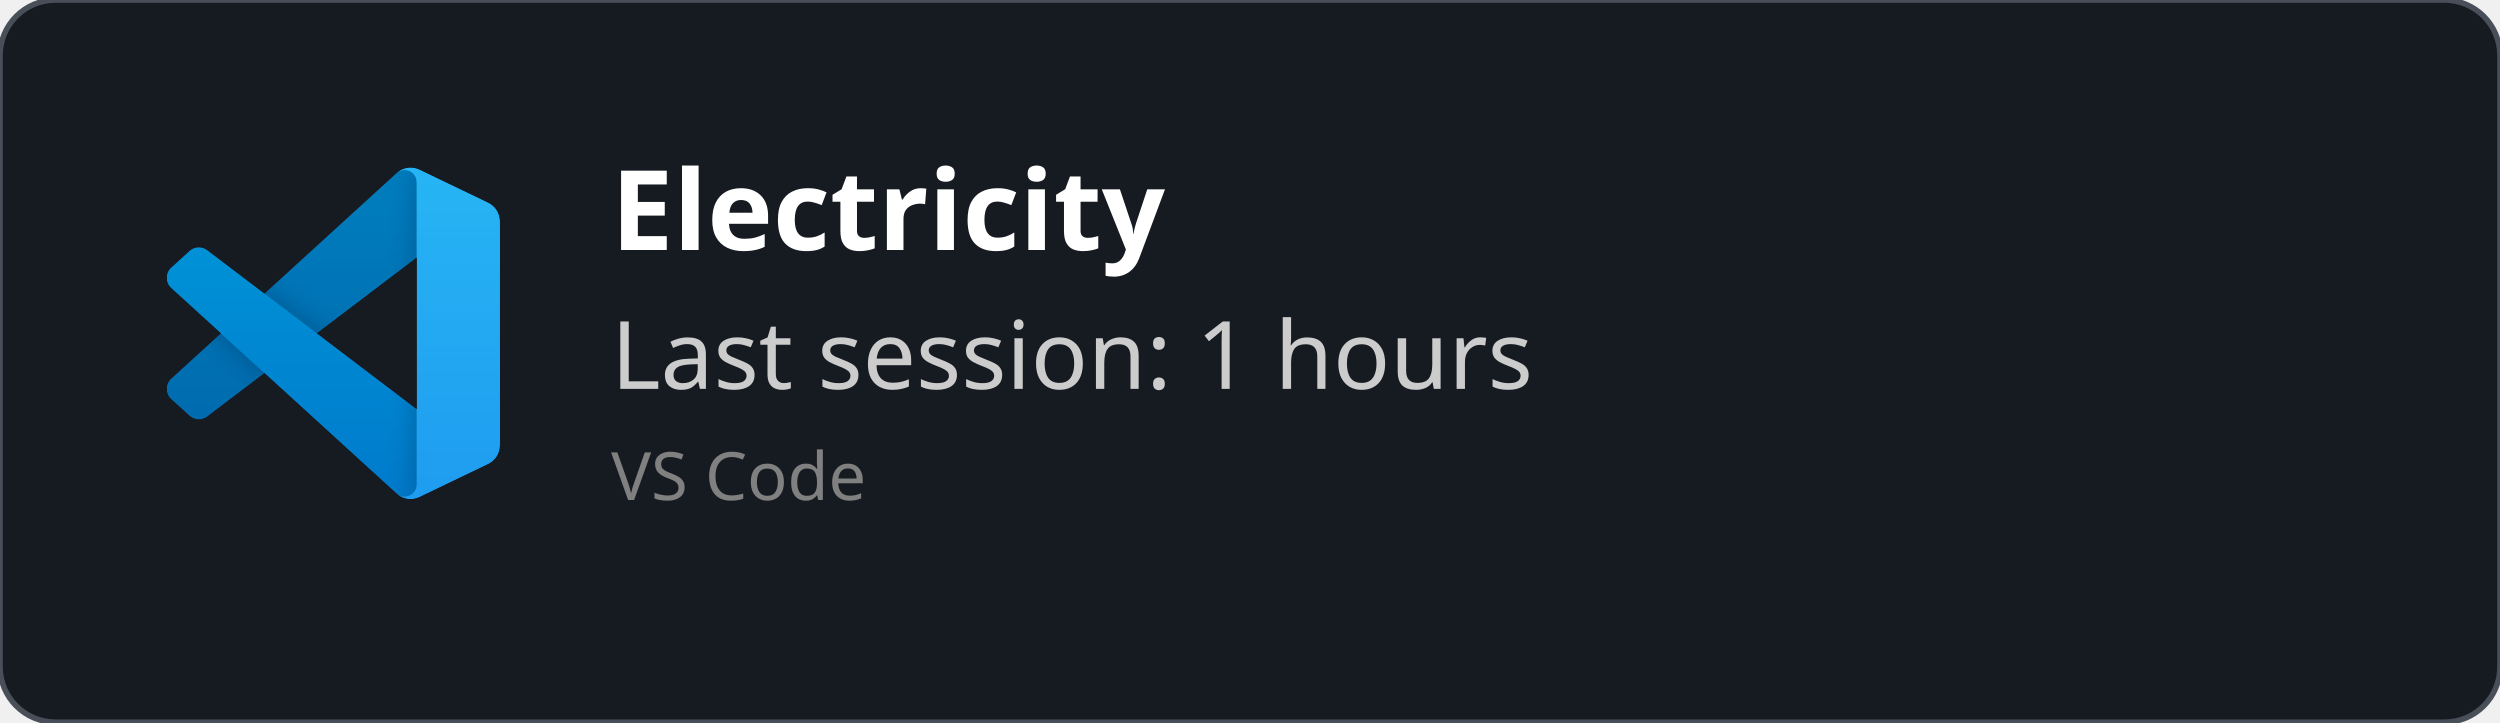
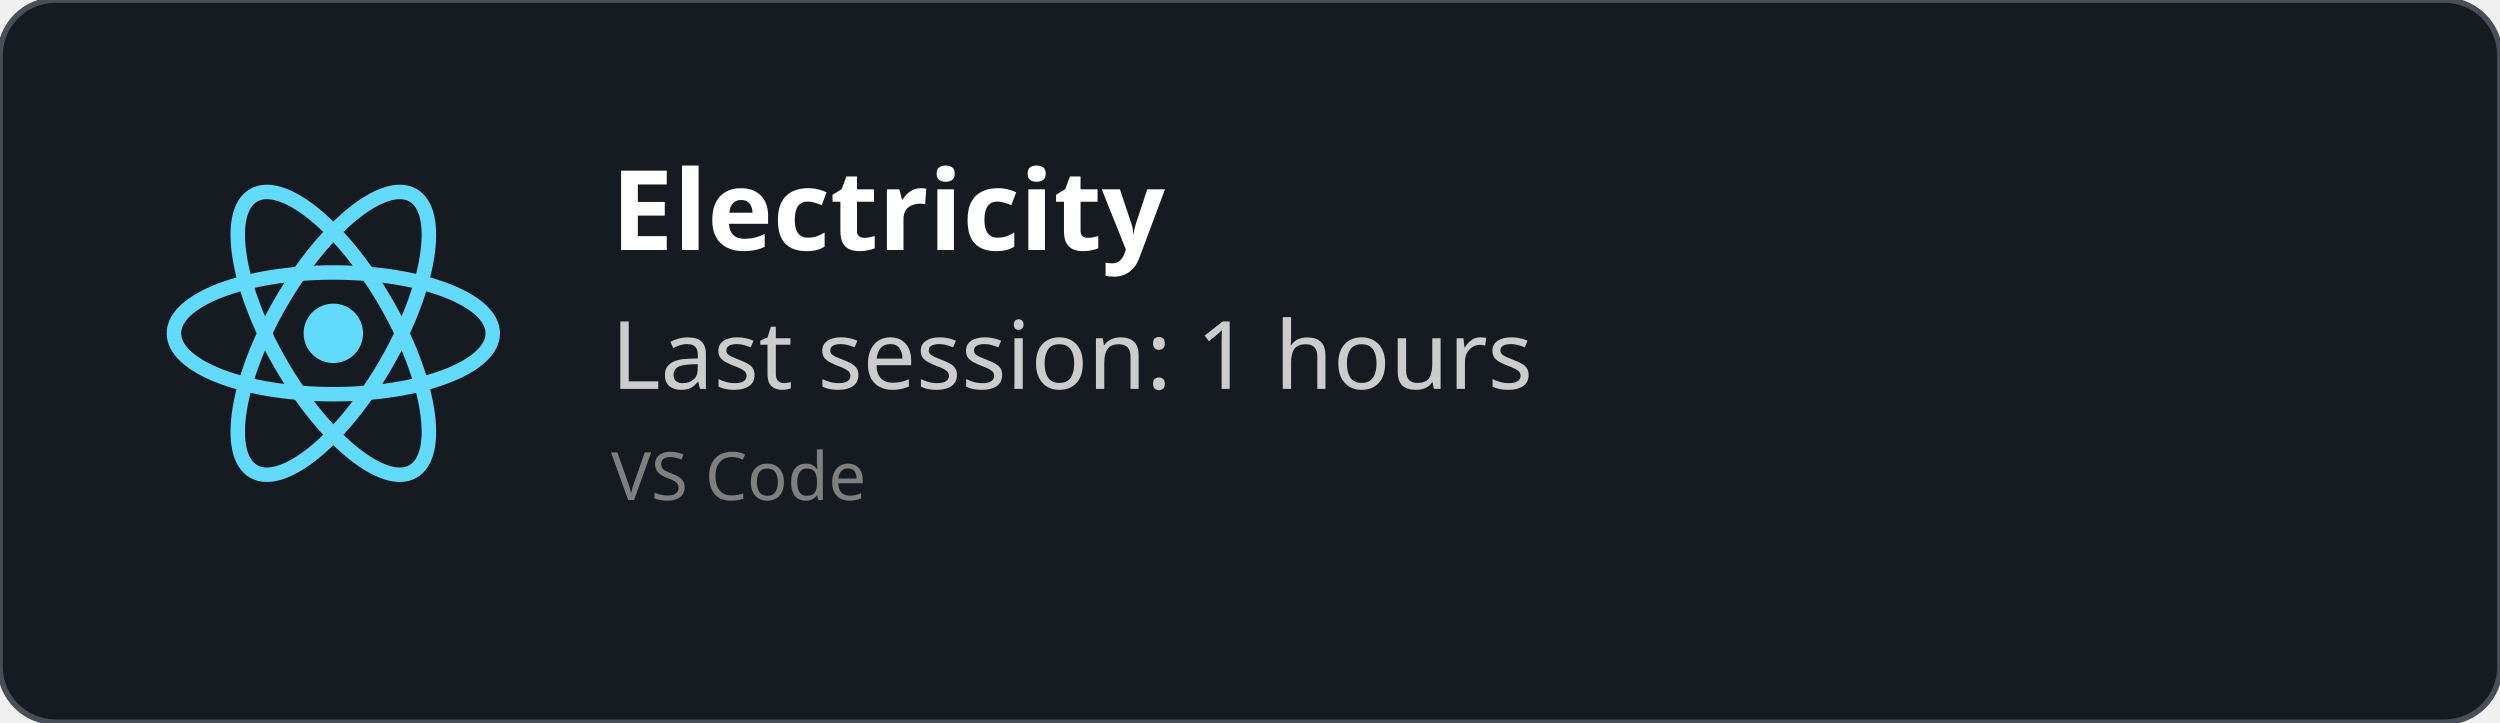
<svg xmlns="http://www.w3.org/2000/svg" width="450" height="130" viewBox="0 0 450 130" fill="none" role="img">
  <style>
    *{
        font-family: 'Segoe UI', Ubuntu, monospace
    }
    </style>
  <defs>
    <clipPath id="horizontalClip" x="20" y="20" width="500" height="200">
      <rect x="90" y="20" width="300" height="50" />
    </clipPath>
  </defs>
  <rect width="450" height="130" fill="rgba(22,27,34)" stroke="#484f58" stroke-width="1" fill-opacity="1" stroke-opacity="1" x="0" y="0" rx="10px" ry="10px">
    </rect>
-   <svg width="60" height="60" x="30" y="30" viewBox="0 0 100 100" fill="none" id="vscode">
-     <mask id="mask0" mask-type="alpha" maskUnits="userSpaceOnUse" x="0" y="0" width="100" height="100">
-       <path fill-rule="evenodd" clip-rule="evenodd" d="M70.912 99.317C72.487 99.931 74.283 99.891 75.873 99.126L96.461 89.22C98.624 88.179 100 85.989 100 83.587V16.413C100 14.011 98.624 11.822 96.461 10.781L75.873 0.874C73.786 -0.13 71.345 0.116 69.513 1.447C69.252 1.637 69.003 1.849 68.769 2.083L29.355 38.041L12.187 25.01C10.589 23.797 8.354 23.896 6.869 25.246L1.363 30.255C-0.453 31.906 -0.455 34.763 1.359 36.417L16.247 50L1.359 63.583C-0.455 65.237 -0.453 68.094 1.363 69.745L6.869 74.754C8.354 76.104 10.589 76.204 12.187 74.99L29.355 61.959L68.769 97.917C69.392 98.541 70.125 99.01 70.912 99.317ZM75.015 27.299L45.109 50L75.015 72.701V27.299Z" fill="white" />
-     </mask>
-     <g mask="url(#mask0)">
-       <path d="M96.461 10.796L75.857 0.876C73.472 -0.273 70.622 0.212 68.75 2.083L1.299 63.583C-0.516 65.237 -0.514 68.094 1.303 69.745L6.813 74.754C8.298 76.104 10.535 76.204 12.134 74.99L93.361 13.37C96.086 11.303 100 13.246 100 16.667V16.427C100 14.027 98.625 11.838 96.461 10.796Z" fill="#0065A9" />
-       <g filter="url(#filter0_d)">
-         <path d="M96.461 89.204L75.857 99.124C73.472 100.273 70.622 99.788 68.75 97.917L1.299 36.417C-0.516 34.763 -0.514 31.906 1.303 30.255L6.813 25.246C8.298 23.896 10.535 23.796 12.134 25.009L93.361 86.63C96.086 88.697 100 86.754 100 83.333V83.573C100 85.974 98.625 88.162 96.461 89.204Z" fill="#007ACC" />
-       </g>
-       <g filter="url(#filter1_d)">
-         <path d="M75.858 99.126C73.472 100.274 70.622 99.788 68.75 97.917C71.056 100.223 75 98.59 75 95.328V4.672C75 1.41 71.056 -0.223 68.75 2.083C70.622 0.211 73.472 -0.274 75.858 0.874L96.459 10.781C98.623 11.822 100 14.011 100 16.413V83.587C100 85.989 98.623 88.179 96.459 89.22L75.858 99.126Z" fill="#1F9CF0" />
-       </g>
-       <g style="mix-blend-mode:overlay" opacity="0.25">
-         <path fill-rule="evenodd" clip-rule="evenodd" d="M70.851 99.317C72.426 99.931 74.222 99.891 75.812 99.126L96.4 89.22C98.563 88.179 99.939 85.989 99.939 83.587V16.413C99.939 14.011 98.564 11.822 96.4 10.781L75.812 0.874C73.725 -0.13 71.284 0.116 69.453 1.447C69.191 1.637 68.942 1.849 68.708 2.083L29.294 38.041L12.126 25.01C10.528 23.796 8.293 23.896 6.809 25.246L1.302 30.255C-0.513 31.906 -0.515 34.763 1.298 36.417L16.186 50L1.298 63.583C-0.515 65.237 -0.513 68.094 1.302 69.745L6.809 74.754C8.293 76.104 10.528 76.204 12.126 74.99L29.294 61.959L68.708 97.917C69.332 98.54 70.064 99.01 70.851 99.317ZM74.954 27.299L45.048 50L74.954 72.701V27.299Z" fill="url(#paint0_linear)" />
-       </g>
+   <svg height="60" width="60" x="30" y="30" viewBox="-11.5 -10.232 23 20.463">
+     <circle cx="0" cy="0" r="2.05" fill="#61dafb" />
+     <g stroke="#61dafb" stroke-width="1" fill="none">
+       <ellipse rx="11" ry="4.2" />
+       <ellipse rx="11" ry="4.2" transform="rotate(60)" />
+       <ellipse rx="11" ry="4.2" transform="rotate(120)" />
    </g>
-     <defs>
-       <filter id="filter0_d" x="-8.394" y="15.829" width="116.727" height="92.246" filterUnits="userSpaceOnUse" color-interpolation-filters="sRGB">
-         <feFlood flood-opacity="0" result="BackgroundImageFix" />
-         <feColorMatrix in="SourceAlpha" type="matrix" values="0 0 0 0 0 0 0 0 0 0 0 0 0 0 0 0 0 0 127 0" />
-         <feOffset />
-         <feGaussianBlur stdDeviation="4.167" />
-         <feColorMatrix type="matrix" values="0 0 0 0 0 0 0 0 0 0 0 0 0 0 0 0 0 0 0.25 0" />
-         <feBlend mode="overlay" in2="BackgroundImageFix" result="effect1_dropShadow" />
-         <feBlend mode="normal" in="SourceGraphic" in2="effect1_dropShadow" result="shape" />
-       </filter>
-       <filter id="filter1_d" x="60.417" y="-8.076" width="47.917" height="116.151" filterUnits="userSpaceOnUse" color-interpolation-filters="sRGB">
-         <feFlood flood-opacity="0" result="BackgroundImageFix" />
-         <feColorMatrix in="SourceAlpha" type="matrix" values="0 0 0 0 0 0 0 0 0 0 0 0 0 0 0 0 0 0 127 0" />
-         <feOffset />
-         <feGaussianBlur stdDeviation="4.167" />
-         <feColorMatrix type="matrix" values="0 0 0 0 0 0 0 0 0 0 0 0 0 0 0 0 0 0 0.25 0" />
-         <feBlend mode="overlay" in2="BackgroundImageFix" result="effect1_dropShadow" />
-         <feBlend mode="normal" in="SourceGraphic" in2="effect1_dropShadow" result="shape" />
-       </filter>
-       <linearGradient id="paint0_linear" x1="49.939" y1="0.258" x2="49.939" y2="99.742" gradientUnits="userSpaceOnUse">
-         <stop stop-color="white" />
-         <stop offset="1" stop-color="white" stop-opacity="0" />
-       </linearGradient>
-     </defs>
  </svg>
  <text x="110" y="45" font-size="20" clip-path="url(#horizontalClip)" font-weight="bold" font-family="Ubuntu" fill="white">
    Electricity
    </text>
  <text x="110" y="70" font-size="17px" font-family="Ubuntu" fill="#ccc">
    Last session: 1 hours
    </text>
  <text x="110" y="90" font-size="12px" font-family="Ubuntu" fill="grey">
    VS Code
    </text>
</svg>
